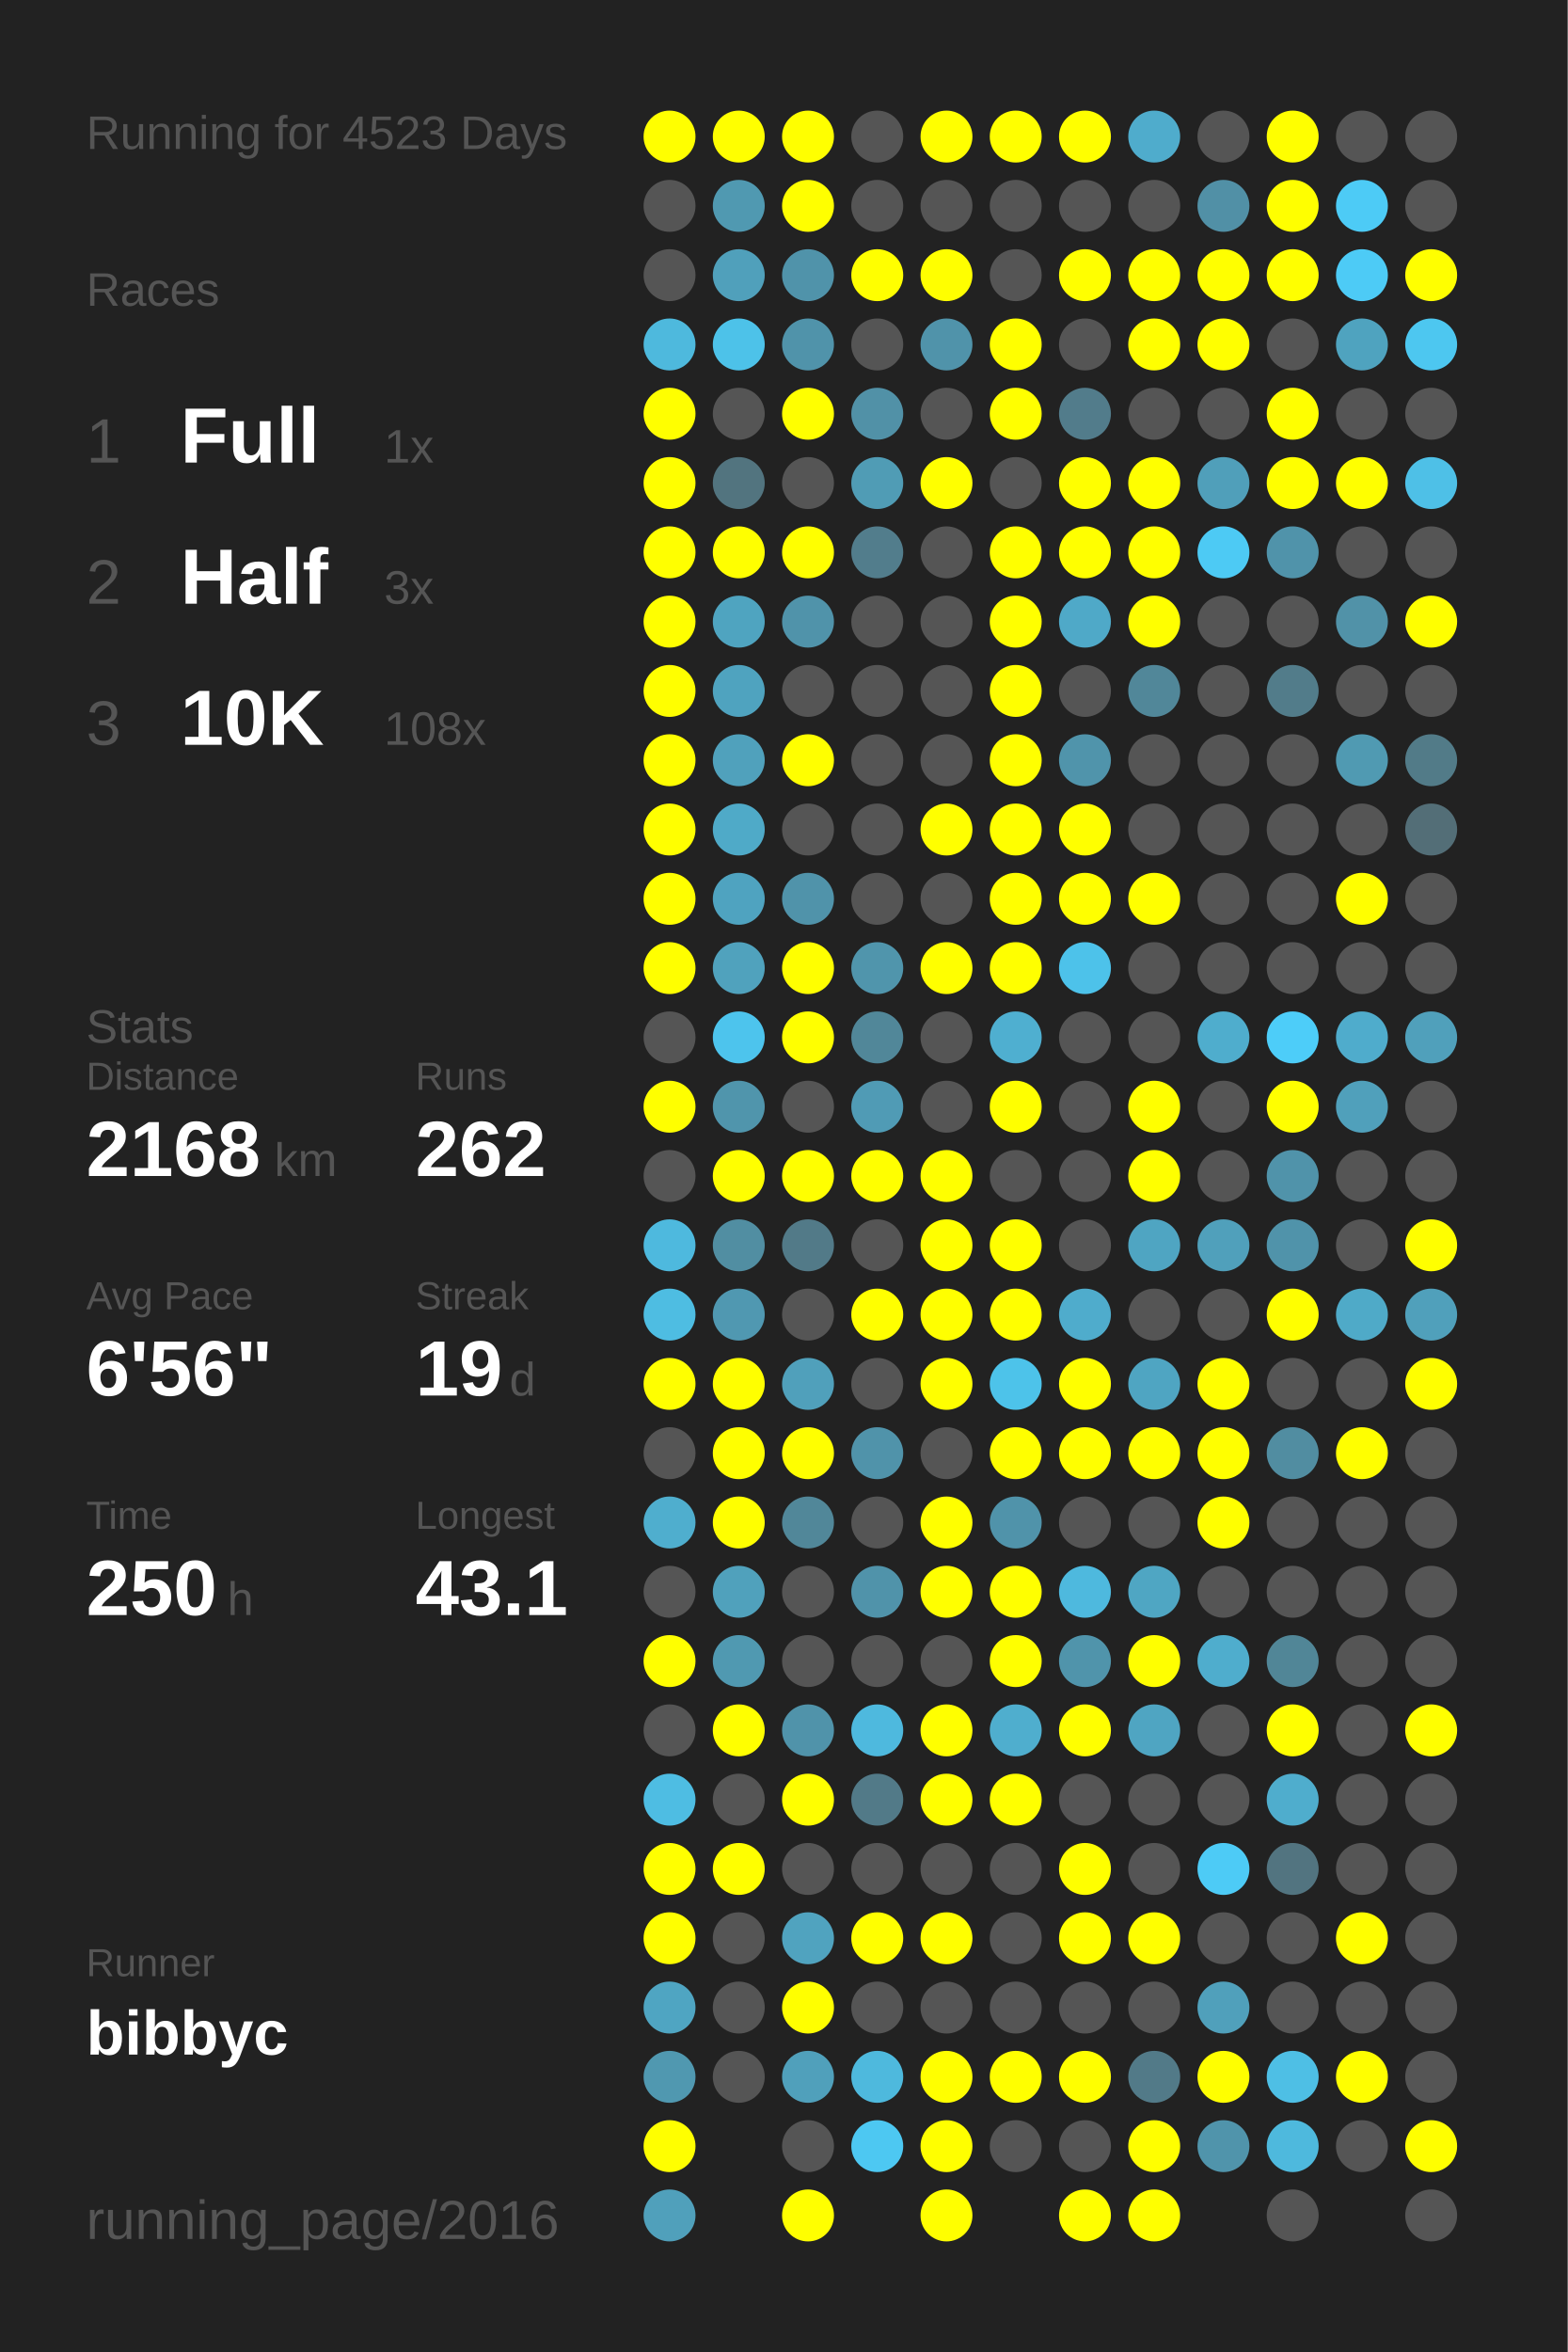
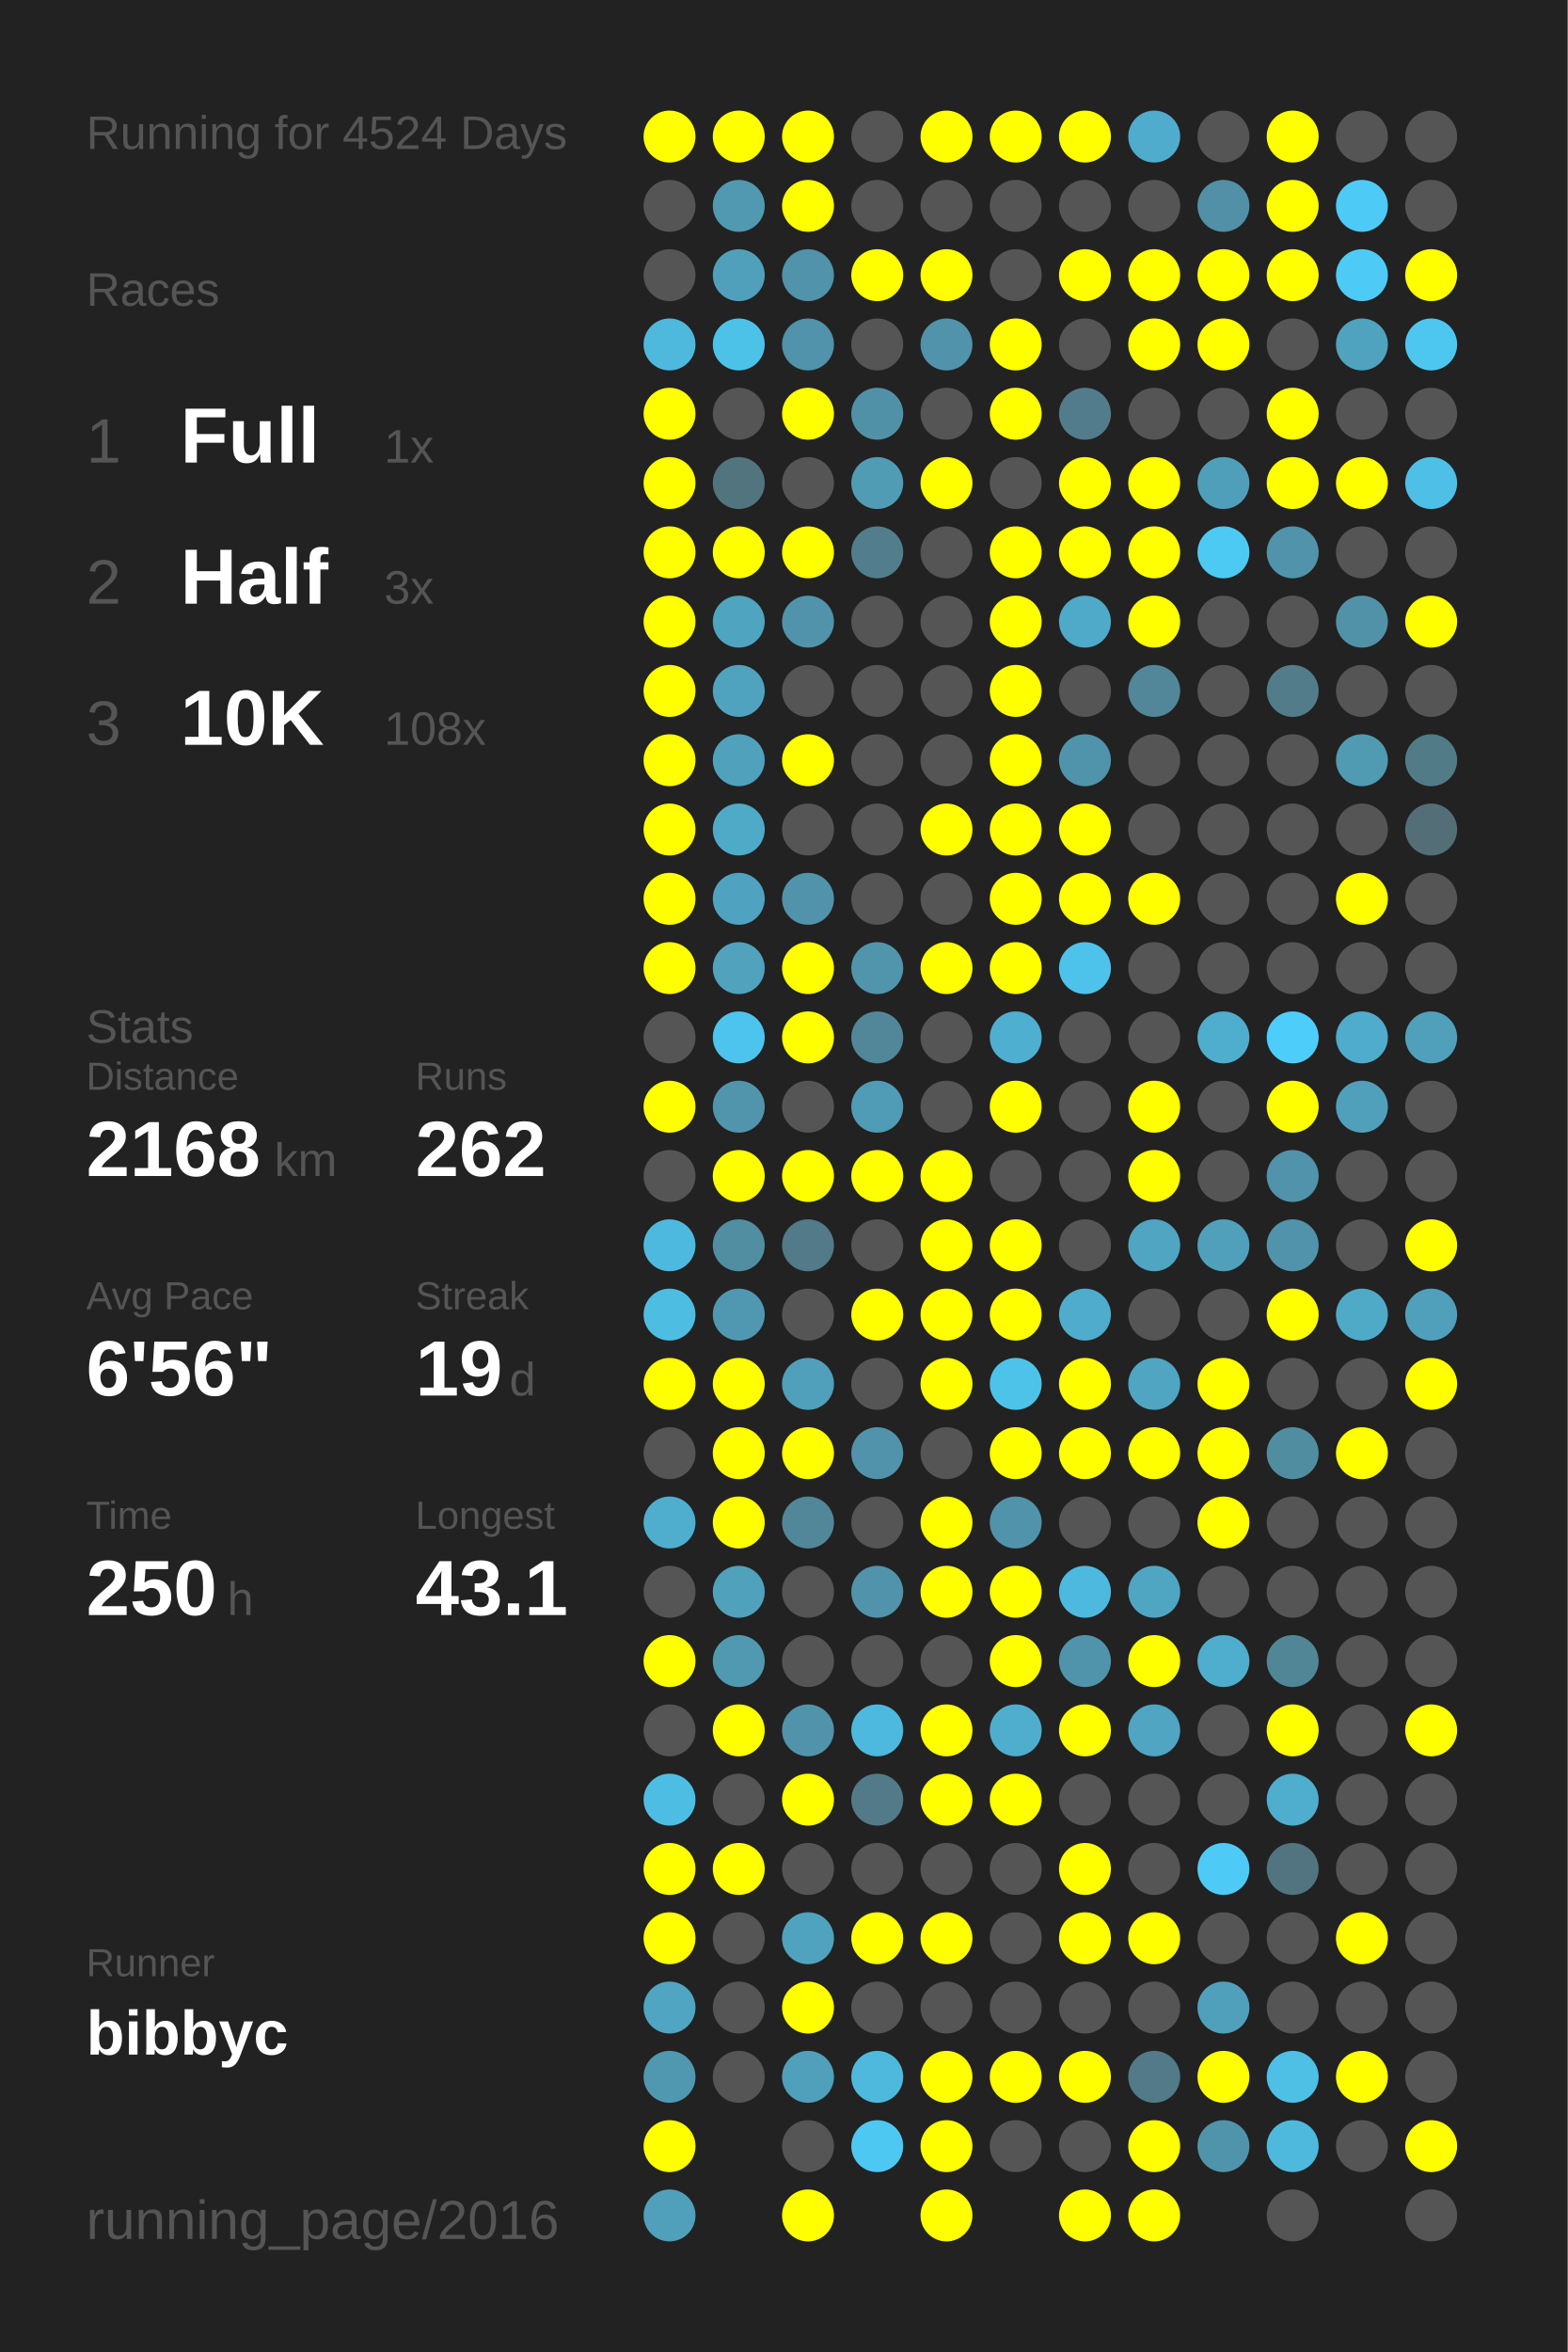
<svg xmlns="http://www.w3.org/2000/svg" baseProfile="full" height="300mm" version="1.1" viewBox="0,0,200,300" width="200mm">
  <defs />
  <rect fill="#222222" height="300" width="200" x="0" y="0" />
-   <text fill="#555555" style="font-size:6px; font-family:Arial;" x="11" y="19">Running for 4523 Days</text>
+   <text fill="#555555" style="font-size:6px; font-family:Arial;" x="11" y="19">Running for 4524 Days</text>
  <text fill="#555555" style="font-size:6px; font-family:Arial;" x="11" y="39">Races</text>
  <text fill="#555555" style="font-size:8px; font-family:Arial;" x="11" y="59">1</text>
  <text fill="#FFFFFF" style="font-size:10px; font-family:Arial; font-weight:bold;" x="23" y="59">Full</text>
  <text fill="#555555" style="font-size:6px; font-family:Arial;" x="49" y="59">1x</text>
  <text fill="#555555" style="font-size:8px; font-family:Arial;" x="11" y="77">2</text>
  <text fill="#FFFFFF" style="font-size:10px; font-family:Arial; font-weight:bold;" x="23" y="77">Half</text>
  <text fill="#555555" style="font-size:6px; font-family:Arial;" x="49" y="77">3x</text>
  <text fill="#555555" style="font-size:8px; font-family:Arial;" x="11" y="95">3</text>
  <text fill="#FFFFFF" style="font-size:10px; font-family:Arial; font-weight:bold;" x="23" y="95">10K</text>
  <text fill="#555555" style="font-size:6px; font-family:Arial;" x="49" y="95">108x</text>
  <text fill="#555555" style="font-size:6px; font-family:Arial;" x="11" y="133">Stats</text>
  <text fill="#555555" style="font-size:5px; font-family:Arial;" x="11" y="139">Distance</text>
  <text fill="#FFFFFF" style="font-size:10px; font-family:Arial; font-weight:bold;" x="11" y="150">2168</text>
  <text fill="#555555" style="font-size:6px; font-family:Arial;" x="35" y="150">km</text>
  <text fill="#555555" style="font-size:5px; font-family:Arial;" x="53" y="139">Runs</text>
  <text fill="#FFFFFF" style="font-size:10px; font-family:Arial; font-weight:bold;" x="53" y="150">262</text>
  <text fill="#555555" style="font-size:5px; font-family:Arial;" x="11" y="167">Avg Pace</text>
  <text fill="#FFFFFF" style="font-size:10px; font-family:Arial; font-weight:bold;" x="11" y="178">6'56"</text>
  <text fill="#555555" style="font-size:5px; font-family:Arial;" x="53" y="167">Streak</text>
  <text fill="#FFFFFF" style="font-size:10px; font-family:Arial; font-weight:bold;" x="53" y="178">19</text>
  <text fill="#555555" style="font-size:6px; font-family:Arial;" x="65" y="178">d</text>
  <text fill="#555555" style="font-size:5px; font-family:Arial;" x="11" y="195">Time</text>
  <text fill="#FFFFFF" style="font-size:10px; font-family:Arial; font-weight:bold;" x="11" y="206">250</text>
  <text fill="#555555" style="font-size:6px; font-family:Arial;" x="29" y="206">h</text>
  <text fill="#555555" style="font-size:5px; font-family:Arial;" x="53" y="195">Longest</text>
  <text fill="#FFFFFF" style="font-size:10px; font-family:Arial; font-weight:bold;" x="53" y="206">43.1</text>
  <text fill="#555555" style="font-size:5px; font-family:Arial;" x="11" y="252.065">Runner</text>
  <text fill="#FFFFFF" style="font-size:8px; font-family:Arial; font-weight:bold;" x="11" y="262.065">bibbyc</text>
  <text fill="#555555" style="font-size:7px; font-family:Arial;" x="11" y="285.581">running_page/2016</text>
  <circle cx="85.417" cy="17.419" fill="#FFFF00" r="3.312" />
  <circle cx="85.417" cy="26.258" fill="#555555" r="3.312" />
  <circle cx="85.417" cy="35.097" fill="#555555" r="3.312" />
  <circle cx="85.417" cy="43.935" fill="#4eb9dd" r="3.312" />
  <circle cx="85.417" cy="52.774" fill="#FFFF00" r="3.312" />
  <circle cx="85.417" cy="61.613" fill="#FFFF00" r="3.312" />
  <circle cx="85.417" cy="70.452" fill="#FFFF00" r="3.312" />
  <circle cx="85.417" cy="79.29" fill="#FFFF00" r="3.312" />
  <circle cx="85.417" cy="88.129" fill="#FFFF00" r="3.312" />
  <circle cx="85.417" cy="96.968" fill="#FFFF00" r="3.312" />
  <circle cx="85.417" cy="105.806" fill="#FFFF00" r="3.312" />
  <circle cx="85.417" cy="114.645" fill="#FFFF00" r="3.312" />
  <circle cx="85.417" cy="123.484" fill="#FFFF00" r="3.312" />
  <circle cx="85.417" cy="132.323" fill="#555555" r="3.312" />
  <circle cx="85.417" cy="141.161" fill="#FFFF00" r="3.312" />
  <circle cx="85.417" cy="150" fill="#555555" r="3.312" />
  <circle cx="85.417" cy="158.839" fill="#4eb9de" r="3.312" />
  <circle cx="85.417" cy="167.677" fill="#4ebde2" r="3.312" />
  <circle cx="85.417" cy="176.516" fill="#FFFF00" r="3.312" />
  <circle cx="85.417" cy="185.355" fill="#555555" r="3.312" />
  <circle cx="85.417" cy="194.194" fill="#4faece" r="3.312" />
  <circle cx="85.417" cy="203.032" fill="#555555" r="3.312" />
  <circle cx="85.417" cy="211.871" fill="#FFFF00" r="3.312" />
  <circle cx="85.417" cy="220.71" fill="#555555" r="3.312" />
  <circle cx="85.417" cy="229.548" fill="#4ebde3" r="3.312" />
  <circle cx="85.417" cy="238.387" fill="#FFFF00" r="3.312" />
  <circle cx="85.417" cy="247.226" fill="#FFFF00" r="3.312" />
  <circle cx="85.417" cy="256.065" fill="#4fa5c2" r="3.312" />
  <circle cx="85.417" cy="264.903" fill="#5098b0" r="3.312" />
  <circle cx="85.417" cy="273.742" fill="#FFFF00" r="3.312" />
  <circle cx="85.417" cy="282.581" fill="#50a0bb" r="3.312" />
  <circle cx="94.25" cy="17.419" fill="#FFFF00" r="3.312" />
  <circle cx="94.25" cy="26.258" fill="#5099b1" r="3.312" />
  <circle cx="94.25" cy="35.097" fill="#50a0bb" r="3.312" />
  <circle cx="94.25" cy="43.935" fill="#4dc2e9" r="3.312" />
  <circle cx="94.25" cy="52.774" fill="#555555" r="3.312" />
  <circle cx="94.25" cy="61.613" fill="#52747f" r="3.312" />
  <circle cx="94.25" cy="70.452" fill="#FFFF00" r="3.312" />
  <circle cx="94.25" cy="79.29" fill="#4fa4c0" r="3.312" />
  <circle cx="94.25" cy="88.129" fill="#4fa3bf" r="3.312" />
  <circle cx="94.25" cy="96.968" fill="#50a1bc" r="3.312" />
  <circle cx="94.25" cy="105.806" fill="#4faac8" r="3.312" />
  <circle cx="94.25" cy="114.645" fill="#4fa3c0" r="3.312" />
  <circle cx="94.25" cy="123.484" fill="#50a2bd" r="3.312" />
  <circle cx="94.25" cy="132.323" fill="#4dc4ed" r="3.312" />
  <circle cx="94.25" cy="141.161" fill="#5095ac" r="3.312" />
  <circle cx="94.25" cy="150" fill="#FFFF00" r="3.312" />
  <circle cx="94.25" cy="158.839" fill="#518ea2" r="3.312" />
  <circle cx="94.25" cy="167.677" fill="#5098b1" r="3.312" />
  <circle cx="94.25" cy="176.516" fill="#FFFF00" r="3.312" />
  <circle cx="94.25" cy="185.355" fill="#FFFF00" r="3.312" />
  <circle cx="94.25" cy="194.194" fill="#FFFF00" r="3.312" />
  <circle cx="94.25" cy="203.032" fill="#50a1bc" r="3.312" />
  <circle cx="94.25" cy="211.871" fill="#5099b1" r="3.312" />
  <circle cx="94.25" cy="220.71" fill="#FFFF00" r="3.312" />
  <circle cx="94.25" cy="229.548" fill="#555555" r="3.312" />
  <circle cx="94.25" cy="238.387" fill="#FFFF00" r="3.312" />
  <circle cx="94.25" cy="247.226" fill="#555555" r="3.312" />
  <circle cx="94.25" cy="256.065" fill="#555555" r="3.312" />
  <circle cx="94.25" cy="264.903" fill="#555555" r="3.312" />
  <circle cx="103.083" cy="17.419" fill="#FFFF00" r="3.312" />
  <circle cx="103.083" cy="26.258" fill="#FFFF00" r="3.312" />
  <circle cx="103.083" cy="35.097" fill="#5093aa" r="3.312" />
  <circle cx="103.083" cy="43.935" fill="#5093aa" r="3.312" />
  <circle cx="103.083" cy="52.774" fill="#FFFF00" r="3.312" />
  <circle cx="103.083" cy="61.613" fill="#555555" r="3.312" />
  <circle cx="103.083" cy="70.452" fill="#FFFF00" r="3.312" />
  <circle cx="103.083" cy="79.29" fill="#5093aa" r="3.312" />
  <circle cx="103.083" cy="88.129" fill="#555555" r="3.312" />
  <circle cx="103.083" cy="96.968" fill="#FFFF00" r="3.312" />
  <circle cx="103.083" cy="105.806" fill="#555555" r="3.312" />
  <circle cx="103.083" cy="114.645" fill="#5093aa" r="3.312" />
  <circle cx="103.083" cy="123.484" fill="#FFFF00" r="3.312" />
  <circle cx="103.083" cy="132.323" fill="#FFFF00" r="3.312" />
  <circle cx="103.083" cy="141.161" fill="#555555" r="3.312" />
  <circle cx="103.083" cy="150" fill="#FFFF00" r="3.312" />
  <circle cx="103.083" cy="158.839" fill="#527a88" r="3.312" />
  <circle cx="103.083" cy="167.677" fill="#555555" r="3.312" />
  <circle cx="103.083" cy="176.516" fill="#50a0bb" r="3.312" />
  <circle cx="103.083" cy="185.355" fill="#FFFF00" r="3.312" />
  <circle cx="103.083" cy="194.194" fill="#518799" r="3.312" />
  <circle cx="103.083" cy="203.032" fill="#555555" r="3.312" />
  <circle cx="103.083" cy="211.871" fill="#555555" r="3.312" />
  <circle cx="103.083" cy="220.71" fill="#5093aa" r="3.312" />
  <circle cx="103.083" cy="229.548" fill="#FFFF00" r="3.312" />
  <circle cx="103.083" cy="238.387" fill="#555555" r="3.312" />
  <circle cx="103.083" cy="247.226" fill="#50a3bf" r="3.312" />
  <circle cx="103.083" cy="256.065" fill="#FFFF00" r="3.312" />
  <circle cx="103.083" cy="264.903" fill="#50a0bb" r="3.312" />
  <circle cx="103.083" cy="273.742" fill="#555555" r="3.312" />
  <circle cx="103.083" cy="282.581" fill="#FFFF00" r="3.312" />
  <circle cx="111.917" cy="17.419" fill="#555555" r="3.312" />
  <circle cx="111.917" cy="26.258" fill="#555555" r="3.312" />
  <circle cx="111.917" cy="35.097" fill="#FFFF00" r="3.312" />
  <circle cx="111.917" cy="43.935" fill="#555555" r="3.312" />
  <circle cx="111.917" cy="52.774" fill="#5191a7" r="3.312" />
  <circle cx="111.917" cy="61.613" fill="#509cb5" r="3.312" />
  <circle cx="111.917" cy="70.452" fill="#527d8c" r="3.312" />
  <circle cx="111.917" cy="79.29" fill="#555555" r="3.312" />
  <circle cx="111.917" cy="88.129" fill="#555555" r="3.312" />
  <circle cx="111.917" cy="96.968" fill="#555555" r="3.312" />
  <circle cx="111.917" cy="105.806" fill="#555555" r="3.312" />
  <circle cx="111.917" cy="114.645" fill="#555555" r="3.312" />
  <circle cx="111.917" cy="123.484" fill="#5095ac" r="3.312" />
  <circle cx="111.917" cy="132.323" fill="#518799" r="3.312" />
  <circle cx="111.917" cy="141.161" fill="#509bb5" r="3.312" />
  <circle cx="111.917" cy="150" fill="#FFFF00" r="3.312" />
  <circle cx="111.917" cy="158.839" fill="#555555" r="3.312" />
  <circle cx="111.917" cy="167.677" fill="#FFFF00" r="3.312" />
  <circle cx="111.917" cy="176.516" fill="#555555" r="3.312" />
  <circle cx="111.917" cy="185.355" fill="#5093aa" r="3.312" />
  <circle cx="111.917" cy="194.194" fill="#555555" r="3.312" />
  <circle cx="111.917" cy="203.032" fill="#5093aa" r="3.312" />
  <circle cx="111.917" cy="211.871" fill="#555555" r="3.312" />
  <circle cx="111.917" cy="220.71" fill="#4eb9de" r="3.312" />
  <circle cx="111.917" cy="229.548" fill="#527a88" r="3.312" />
  <circle cx="111.917" cy="238.387" fill="#555555" r="3.312" />
  <circle cx="111.917" cy="247.226" fill="#FFFF00" r="3.312" />
  <circle cx="111.917" cy="256.065" fill="#555555" r="3.312" />
  <circle cx="111.917" cy="264.903" fill="#4eb9dd" r="3.312" />
  <circle cx="111.917" cy="273.742" fill="#4dc8f2" r="3.312" />
  <circle cx="120.75" cy="17.419" fill="#FFFF00" r="3.312" />
  <circle cx="120.75" cy="26.258" fill="#555555" r="3.312" />
  <circle cx="120.75" cy="35.097" fill="#FFFF00" r="3.312" />
  <circle cx="120.75" cy="43.935" fill="#5093aa" r="3.312" />
  <circle cx="120.75" cy="52.774" fill="#555555" r="3.312" />
  <circle cx="120.75" cy="61.613" fill="#FFFF00" r="3.312" />
  <circle cx="120.75" cy="70.452" fill="#555555" r="3.312" />
  <circle cx="120.75" cy="79.29" fill="#555555" r="3.312" />
  <circle cx="120.75" cy="88.129" fill="#555555" r="3.312" />
  <circle cx="120.75" cy="96.968" fill="#555555" r="3.312" />
  <circle cx="120.75" cy="105.806" fill="#FFFF00" r="3.312" />
  <circle cx="120.75" cy="114.645" fill="#555555" r="3.312" />
  <circle cx="120.75" cy="123.484" fill="#FFFF00" r="3.312" />
  <circle cx="120.75" cy="132.323" fill="#555555" r="3.312" />
  <circle cx="120.75" cy="141.161" fill="#555555" r="3.312" />
  <circle cx="120.75" cy="150" fill="#FFFF00" r="3.312" />
  <circle cx="120.75" cy="158.839" fill="#FFFF00" r="3.312" />
  <circle cx="120.75" cy="167.677" fill="#FFFF00" r="3.312" />
  <circle cx="120.75" cy="176.516" fill="#FFFF00" r="3.312" />
  <circle cx="120.75" cy="185.355" fill="#555555" r="3.312" />
  <circle cx="120.75" cy="194.194" fill="#FFFF00" r="3.312" />
  <circle cx="120.75" cy="203.032" fill="#FFFF00" r="3.312" />
  <circle cx="120.75" cy="211.871" fill="#555555" r="3.312" />
  <circle cx="120.75" cy="220.71" fill="#FFFF00" r="3.312" />
  <circle cx="120.75" cy="229.548" fill="#FFFF00" r="3.312" />
  <circle cx="120.75" cy="238.387" fill="#555555" r="3.312" />
  <circle cx="120.75" cy="247.226" fill="#FFFF00" r="3.312" />
  <circle cx="120.75" cy="256.065" fill="#555555" r="3.312" />
  <circle cx="120.75" cy="264.903" fill="#FFFF00" r="3.312" />
  <circle cx="120.75" cy="273.742" fill="#FFFF00" r="3.312" />
  <circle cx="120.75" cy="282.581" fill="#FFFF00" r="3.312" />
  <circle cx="129.583" cy="17.419" fill="#FFFF00" r="3.312" />
  <circle cx="129.583" cy="26.258" fill="#555555" r="3.312" />
  <circle cx="129.583" cy="35.097" fill="#555555" r="3.312" />
  <circle cx="129.583" cy="43.935" fill="#FFFF00" r="3.312" />
  <circle cx="129.583" cy="52.774" fill="#FFFF00" r="3.312" />
  <circle cx="129.583" cy="61.613" fill="#555555" r="3.312" />
  <circle cx="129.583" cy="70.452" fill="#FFFF00" r="3.312" />
  <circle cx="129.583" cy="79.29" fill="#FFFF00" r="3.312" />
  <circle cx="129.583" cy="88.129" fill="#FFFF00" r="3.312" />
  <circle cx="129.583" cy="96.968" fill="#FFFF00" r="3.312" />
  <circle cx="129.583" cy="105.806" fill="#FFFF00" r="3.312" />
  <circle cx="129.583" cy="114.645" fill="#FFFF00" r="3.312" />
  <circle cx="129.583" cy="123.484" fill="#FFFF00" r="3.312" />
  <circle cx="129.583" cy="132.323" fill="#4fafd0" r="3.312" />
  <circle cx="129.583" cy="141.161" fill="#FFFF00" r="3.312" />
  <circle cx="129.583" cy="150" fill="#555555" r="3.312" />
  <circle cx="129.583" cy="158.839" fill="#FFFF00" r="3.312" />
  <circle cx="129.583" cy="167.677" fill="#FFFF00" r="3.312" />
  <circle cx="129.583" cy="176.516" fill="#4dc3ea" r="3.312" />
  <circle cx="129.583" cy="185.355" fill="#FFFF00" r="3.312" />
  <circle cx="129.583" cy="194.194" fill="#5093aa" r="3.312" />
  <circle cx="129.583" cy="203.032" fill="#FFFF00" r="3.312" />
  <circle cx="129.583" cy="211.871" fill="#FFFF00" r="3.312" />
  <circle cx="129.583" cy="220.71" fill="#4faece" r="3.312" />
  <circle cx="129.583" cy="229.548" fill="#FFFF00" r="3.312" />
  <circle cx="129.583" cy="238.387" fill="#555555" r="3.312" />
  <circle cx="129.583" cy="247.226" fill="#555555" r="3.312" />
  <circle cx="129.583" cy="256.065" fill="#555555" r="3.312" />
  <circle cx="129.583" cy="264.903" fill="#FFFF00" r="3.312" />
  <circle cx="129.583" cy="273.742" fill="#555555" r="3.312" />
  <circle cx="138.417" cy="17.419" fill="#FFFF00" r="3.312" />
  <circle cx="138.417" cy="26.258" fill="#555555" r="3.312" />
  <circle cx="138.417" cy="35.097" fill="#FFFF00" r="3.312" />
  <circle cx="138.417" cy="43.935" fill="#555555" r="3.312" />
  <circle cx="138.417" cy="52.774" fill="#527c8b" r="3.312" />
  <circle cx="138.417" cy="61.613" fill="#FFFF00" r="3.312" />
  <circle cx="138.417" cy="70.452" fill="#FFFF00" r="3.312" />
  <circle cx="138.417" cy="79.29" fill="#4fa9c8" r="3.312" />
  <circle cx="138.417" cy="88.129" fill="#555555" r="3.312" />
  <circle cx="138.417" cy="96.968" fill="#5094ab" r="3.312" />
  <circle cx="138.417" cy="105.806" fill="#FFFF00" r="3.312" />
  <circle cx="138.417" cy="114.645" fill="#FFFF00" r="3.312" />
  <circle cx="138.417" cy="123.484" fill="#4dc2ea" r="3.312" />
  <circle cx="138.417" cy="132.323" fill="#555555" r="3.312" />
  <circle cx="138.417" cy="141.161" fill="#555555" r="3.312" />
  <circle cx="138.417" cy="150" fill="#555555" r="3.312" />
  <circle cx="138.417" cy="158.839" fill="#555555" r="3.312" />
  <circle cx="138.417" cy="167.677" fill="#4faccc" r="3.312" />
  <circle cx="138.417" cy="176.516" fill="#FFFF00" r="3.312" />
  <circle cx="138.417" cy="185.355" fill="#FFFF00" r="3.312" />
  <circle cx="138.417" cy="194.194" fill="#555555" r="3.312" />
  <circle cx="138.417" cy="203.032" fill="#4eb9de" r="3.312" />
  <circle cx="138.417" cy="211.871" fill="#5094ab" r="3.312" />
  <circle cx="138.417" cy="220.71" fill="#FFFF00" r="3.312" />
  <circle cx="138.417" cy="229.548" fill="#555555" r="3.312" />
  <circle cx="138.417" cy="238.387" fill="#FFFF00" r="3.312" />
  <circle cx="138.417" cy="247.226" fill="#FFFF00" r="3.312" />
  <circle cx="138.417" cy="256.065" fill="#555555" r="3.312" />
  <circle cx="138.417" cy="264.903" fill="#FFFF00" r="3.312" />
  <circle cx="138.417" cy="273.742" fill="#555555" r="3.312" />
  <circle cx="138.417" cy="282.581" fill="#FFFF00" r="3.312" />
  <circle cx="147.25" cy="17.419" fill="#4faccc" r="3.312" />
  <circle cx="147.25" cy="26.258" fill="#555555" r="3.312" />
  <circle cx="147.25" cy="35.097" fill="#FFFF00" r="3.312" />
  <circle cx="147.25" cy="43.935" fill="#FFFF00" r="3.312" />
  <circle cx="147.25" cy="52.774" fill="#555555" r="3.312" />
  <circle cx="147.25" cy="61.613" fill="#FFFF00" r="3.312" />
  <circle cx="147.25" cy="70.452" fill="#FFFF00" r="3.312" />
  <circle cx="147.25" cy="79.29" fill="#FFFF00" r="3.312" />
  <circle cx="147.25" cy="88.129" fill="#518799" r="3.312" />
  <circle cx="147.25" cy="96.968" fill="#555555" r="3.312" />
  <circle cx="147.25" cy="105.806" fill="#555555" r="3.312" />
  <circle cx="147.25" cy="114.645" fill="#FFFF00" r="3.312" />
  <circle cx="147.25" cy="123.484" fill="#555555" r="3.312" />
  <circle cx="147.25" cy="132.323" fill="#555555" r="3.312" />
  <circle cx="147.25" cy="141.161" fill="#FFFF00" r="3.312" />
  <circle cx="147.25" cy="150" fill="#FFFF00" r="3.312" />
  <circle cx="147.25" cy="158.839" fill="#4fa5c2" r="3.312" />
  <circle cx="147.25" cy="167.677" fill="#555555" r="3.312" />
  <circle cx="147.25" cy="176.516" fill="#4fa5c2" r="3.312" />
  <circle cx="147.25" cy="185.355" fill="#FFFF00" r="3.312" />
  <circle cx="147.25" cy="194.194" fill="#555555" r="3.312" />
  <circle cx="147.25" cy="203.032" fill="#4fa6c3" r="3.312" />
  <circle cx="147.25" cy="211.871" fill="#FFFF00" r="3.312" />
  <circle cx="147.25" cy="220.71" fill="#4fa5c2" r="3.312" />
  <circle cx="147.25" cy="229.548" fill="#555555" r="3.312" />
  <circle cx="147.25" cy="238.387" fill="#555555" r="3.312" />
  <circle cx="147.25" cy="247.226" fill="#FFFF00" r="3.312" />
  <circle cx="147.25" cy="256.065" fill="#555555" r="3.312" />
  <circle cx="147.25" cy="264.903" fill="#527a88" r="3.312" />
  <circle cx="147.25" cy="273.742" fill="#FFFF00" r="3.312" />
  <circle cx="147.25" cy="282.581" fill="#FFFF00" r="3.312" />
  <circle cx="156.083" cy="17.419" fill="#555555" r="3.312" />
  <circle cx="156.083" cy="26.258" fill="#5190a6" r="3.312" />
  <circle cx="156.083" cy="35.097" fill="#FFFF00" r="3.312" />
  <circle cx="156.083" cy="43.935" fill="#FFFF00" r="3.312" />
  <circle cx="156.083" cy="52.774" fill="#555555" r="3.312" />
  <circle cx="156.083" cy="61.613" fill="#509fba" r="3.312" />
  <circle cx="156.083" cy="70.452" fill="#4dcaf4" r="3.312" />
  <circle cx="156.083" cy="79.29" fill="#555555" r="3.312" />
  <circle cx="156.083" cy="88.129" fill="#555555" r="3.312" />
  <circle cx="156.083" cy="96.968" fill="#555555" r="3.312" />
  <circle cx="156.083" cy="105.806" fill="#555555" r="3.312" />
  <circle cx="156.083" cy="114.645" fill="#555555" r="3.312" />
  <circle cx="156.083" cy="123.484" fill="#555555" r="3.312" />
  <circle cx="156.083" cy="132.323" fill="#4fadcd" r="3.312" />
  <circle cx="156.083" cy="141.161" fill="#555555" r="3.312" />
  <circle cx="156.083" cy="150" fill="#555555" r="3.312" />
  <circle cx="156.083" cy="158.839" fill="#50a0bb" r="3.312" />
  <circle cx="156.083" cy="167.677" fill="#555555" r="3.312" />
  <circle cx="156.083" cy="176.516" fill="#FFFF00" r="3.312" />
  <circle cx="156.083" cy="185.355" fill="#FFFF00" r="3.312" />
  <circle cx="156.083" cy="194.194" fill="#FFFF00" r="3.312" />
  <circle cx="156.083" cy="203.032" fill="#555555" r="3.312" />
  <circle cx="156.083" cy="211.871" fill="#4fadcd" r="3.312" />
  <circle cx="156.083" cy="220.71" fill="#555555" r="3.312" />
  <circle cx="156.083" cy="229.548" fill="#555555" r="3.312" />
  <circle cx="156.083" cy="238.387" fill="#4dcbf6" r="3.312" />
  <circle cx="156.083" cy="247.226" fill="#555555" r="3.312" />
  <circle cx="156.083" cy="256.065" fill="#50a0bb" r="3.312" />
  <circle cx="156.083" cy="264.903" fill="#FFFF00" r="3.312" />
  <circle cx="156.083" cy="273.742" fill="#5094ab" r="3.312" />
  <circle cx="164.917" cy="17.419" fill="#FFFF00" r="3.312" />
  <circle cx="164.917" cy="26.258" fill="#FFFF00" r="3.312" />
  <circle cx="164.917" cy="35.097" fill="#FFFF00" r="3.312" />
  <circle cx="164.917" cy="43.935" fill="#555555" r="3.312" />
  <circle cx="164.917" cy="52.774" fill="#FFFF00" r="3.312" />
  <circle cx="164.917" cy="61.613" fill="#FFFF00" r="3.312" />
  <circle cx="164.917" cy="70.452" fill="#5093aa" r="3.312" />
  <circle cx="164.917" cy="79.29" fill="#555555" r="3.312" />
  <circle cx="164.917" cy="88.129" fill="#527c8a" r="3.312" />
  <circle cx="164.917" cy="96.968" fill="#555555" r="3.312" />
  <circle cx="164.917" cy="105.806" fill="#555555" r="3.312" />
  <circle cx="164.917" cy="114.645" fill="#555555" r="3.312" />
  <circle cx="164.917" cy="123.484" fill="#555555" r="3.312" />
  <circle cx="164.917" cy="132.323" fill="#4dcdf9" r="3.312" />
  <circle cx="164.917" cy="141.161" fill="#FFFF00" r="3.312" />
  <circle cx="164.917" cy="150" fill="#5093aa" r="3.312" />
  <circle cx="164.917" cy="158.839" fill="#5093aa" r="3.312" />
  <circle cx="164.917" cy="167.677" fill="#FFFF00" r="3.312" />
  <circle cx="164.917" cy="176.516" fill="#555555" r="3.312" />
  <circle cx="164.917" cy="185.355" fill="#518da1" r="3.312" />
  <circle cx="164.917" cy="194.194" fill="#555555" r="3.312" />
  <circle cx="164.917" cy="203.032" fill="#555555" r="3.312" />
  <circle cx="164.917" cy="211.871" fill="#518697" r="3.312" />
  <circle cx="164.917" cy="220.71" fill="#FFFF00" r="3.312" />
  <circle cx="164.917" cy="229.548" fill="#4fadcd" r="3.312" />
  <circle cx="164.917" cy="238.387" fill="#527480" r="3.312" />
  <circle cx="164.917" cy="247.226" fill="#555555" r="3.312" />
  <circle cx="164.917" cy="256.065" fill="#555555" r="3.312" />
  <circle cx="164.917" cy="264.903" fill="#4ebfe5" r="3.312" />
  <circle cx="164.917" cy="273.742" fill="#4eb9dd" r="3.312" />
  <circle cx="164.917" cy="282.581" fill="#555555" r="3.312" />
  <circle cx="173.75" cy="17.419" fill="#555555" r="3.312" />
  <circle cx="173.75" cy="26.258" fill="#4dcbf6" r="3.312" />
  <circle cx="173.75" cy="35.097" fill="#4dcbf6" r="3.312" />
  <circle cx="173.75" cy="43.935" fill="#4fa3bf" r="3.312" />
  <circle cx="173.75" cy="52.774" fill="#555555" r="3.312" />
  <circle cx="173.75" cy="61.613" fill="#FFFF00" r="3.312" />
  <circle cx="173.75" cy="70.452" fill="#555555" r="3.312" />
  <circle cx="173.75" cy="79.29" fill="#5192a8" r="3.312" />
  <circle cx="173.75" cy="88.129" fill="#555555" r="3.312" />
  <circle cx="173.75" cy="96.968" fill="#509ab2" r="3.312" />
  <circle cx="173.75" cy="105.806" fill="#555555" r="3.312" />
  <circle cx="173.75" cy="114.645" fill="#FFFF00" r="3.312" />
  <circle cx="173.75" cy="123.484" fill="#555555" r="3.312" />
  <circle cx="173.75" cy="132.323" fill="#4faccc" r="3.312" />
  <circle cx="173.75" cy="141.161" fill="#50a0bb" r="3.312" />
  <circle cx="173.75" cy="150" fill="#555555" r="3.312" />
  <circle cx="173.75" cy="158.839" fill="#555555" r="3.312" />
  <circle cx="173.75" cy="167.677" fill="#4faac8" r="3.312" />
  <circle cx="173.75" cy="176.516" fill="#555555" r="3.312" />
  <circle cx="173.75" cy="185.355" fill="#FFFF00" r="3.312" />
  <circle cx="173.75" cy="194.194" fill="#555555" r="3.312" />
  <circle cx="173.75" cy="203.032" fill="#555555" r="3.312" />
  <circle cx="173.75" cy="211.871" fill="#555555" r="3.312" />
  <circle cx="173.75" cy="220.71" fill="#555555" r="3.312" />
  <circle cx="173.75" cy="229.548" fill="#555555" r="3.312" />
  <circle cx="173.75" cy="238.387" fill="#555555" r="3.312" />
  <circle cx="173.75" cy="247.226" fill="#FFFF00" r="3.312" />
  <circle cx="173.75" cy="256.065" fill="#555555" r="3.312" />
  <circle cx="173.75" cy="264.903" fill="#FFFF00" r="3.312" />
  <circle cx="173.75" cy="273.742" fill="#555555" r="3.312" />
  <circle cx="182.583" cy="17.419" fill="#555555" r="3.312" />
  <circle cx="182.583" cy="26.258" fill="#555555" r="3.312" />
  <circle cx="182.583" cy="35.097" fill="#FFFF00" r="3.312" />
  <circle cx="182.583" cy="43.935" fill="#4dc7f0" r="3.312" />
  <circle cx="182.583" cy="52.774" fill="#555555" r="3.312" />
  <circle cx="182.583" cy="61.613" fill="#4ec0e7" r="3.312" />
  <circle cx="182.583" cy="70.452" fill="#555555" r="3.312" />
  <circle cx="182.583" cy="79.29" fill="#FFFF00" r="3.312" />
  <circle cx="182.583" cy="88.129" fill="#555555" r="3.312" />
  <circle cx="182.583" cy="96.968" fill="#527b88" r="3.312" />
  <circle cx="182.583" cy="105.806" fill="#536e77" r="3.312" />
  <circle cx="182.583" cy="114.645" fill="#555555" r="3.312" />
  <circle cx="182.583" cy="123.484" fill="#555555" r="3.312" />
  <circle cx="182.583" cy="132.323" fill="#50a0bb" r="3.312" />
  <circle cx="182.583" cy="141.161" fill="#555555" r="3.312" />
  <circle cx="182.583" cy="150" fill="#555555" r="3.312" />
  <circle cx="182.583" cy="158.839" fill="#FFFF00" r="3.312" />
  <circle cx="182.583" cy="167.677" fill="#50a0bb" r="3.312" />
  <circle cx="182.583" cy="176.516" fill="#FFFF00" r="3.312" />
  <circle cx="182.583" cy="185.355" fill="#555555" r="3.312" />
  <circle cx="182.583" cy="194.194" fill="#555555" r="3.312" />
  <circle cx="182.583" cy="203.032" fill="#555555" r="3.312" />
  <circle cx="182.583" cy="211.871" fill="#555555" r="3.312" />
  <circle cx="182.583" cy="220.71" fill="#FFFF00" r="3.312" />
  <circle cx="182.583" cy="229.548" fill="#555555" r="3.312" />
  <circle cx="182.583" cy="238.387" fill="#555555" r="3.312" />
  <circle cx="182.583" cy="247.226" fill="#555555" r="3.312" />
  <circle cx="182.583" cy="256.065" fill="#555555" r="3.312" />
  <circle cx="182.583" cy="264.903" fill="#555555" r="3.312" />
  <circle cx="182.583" cy="273.742" fill="#FFFF00" r="3.312" />
  <circle cx="182.583" cy="282.581" fill="#555555" r="3.312" />
</svg>
